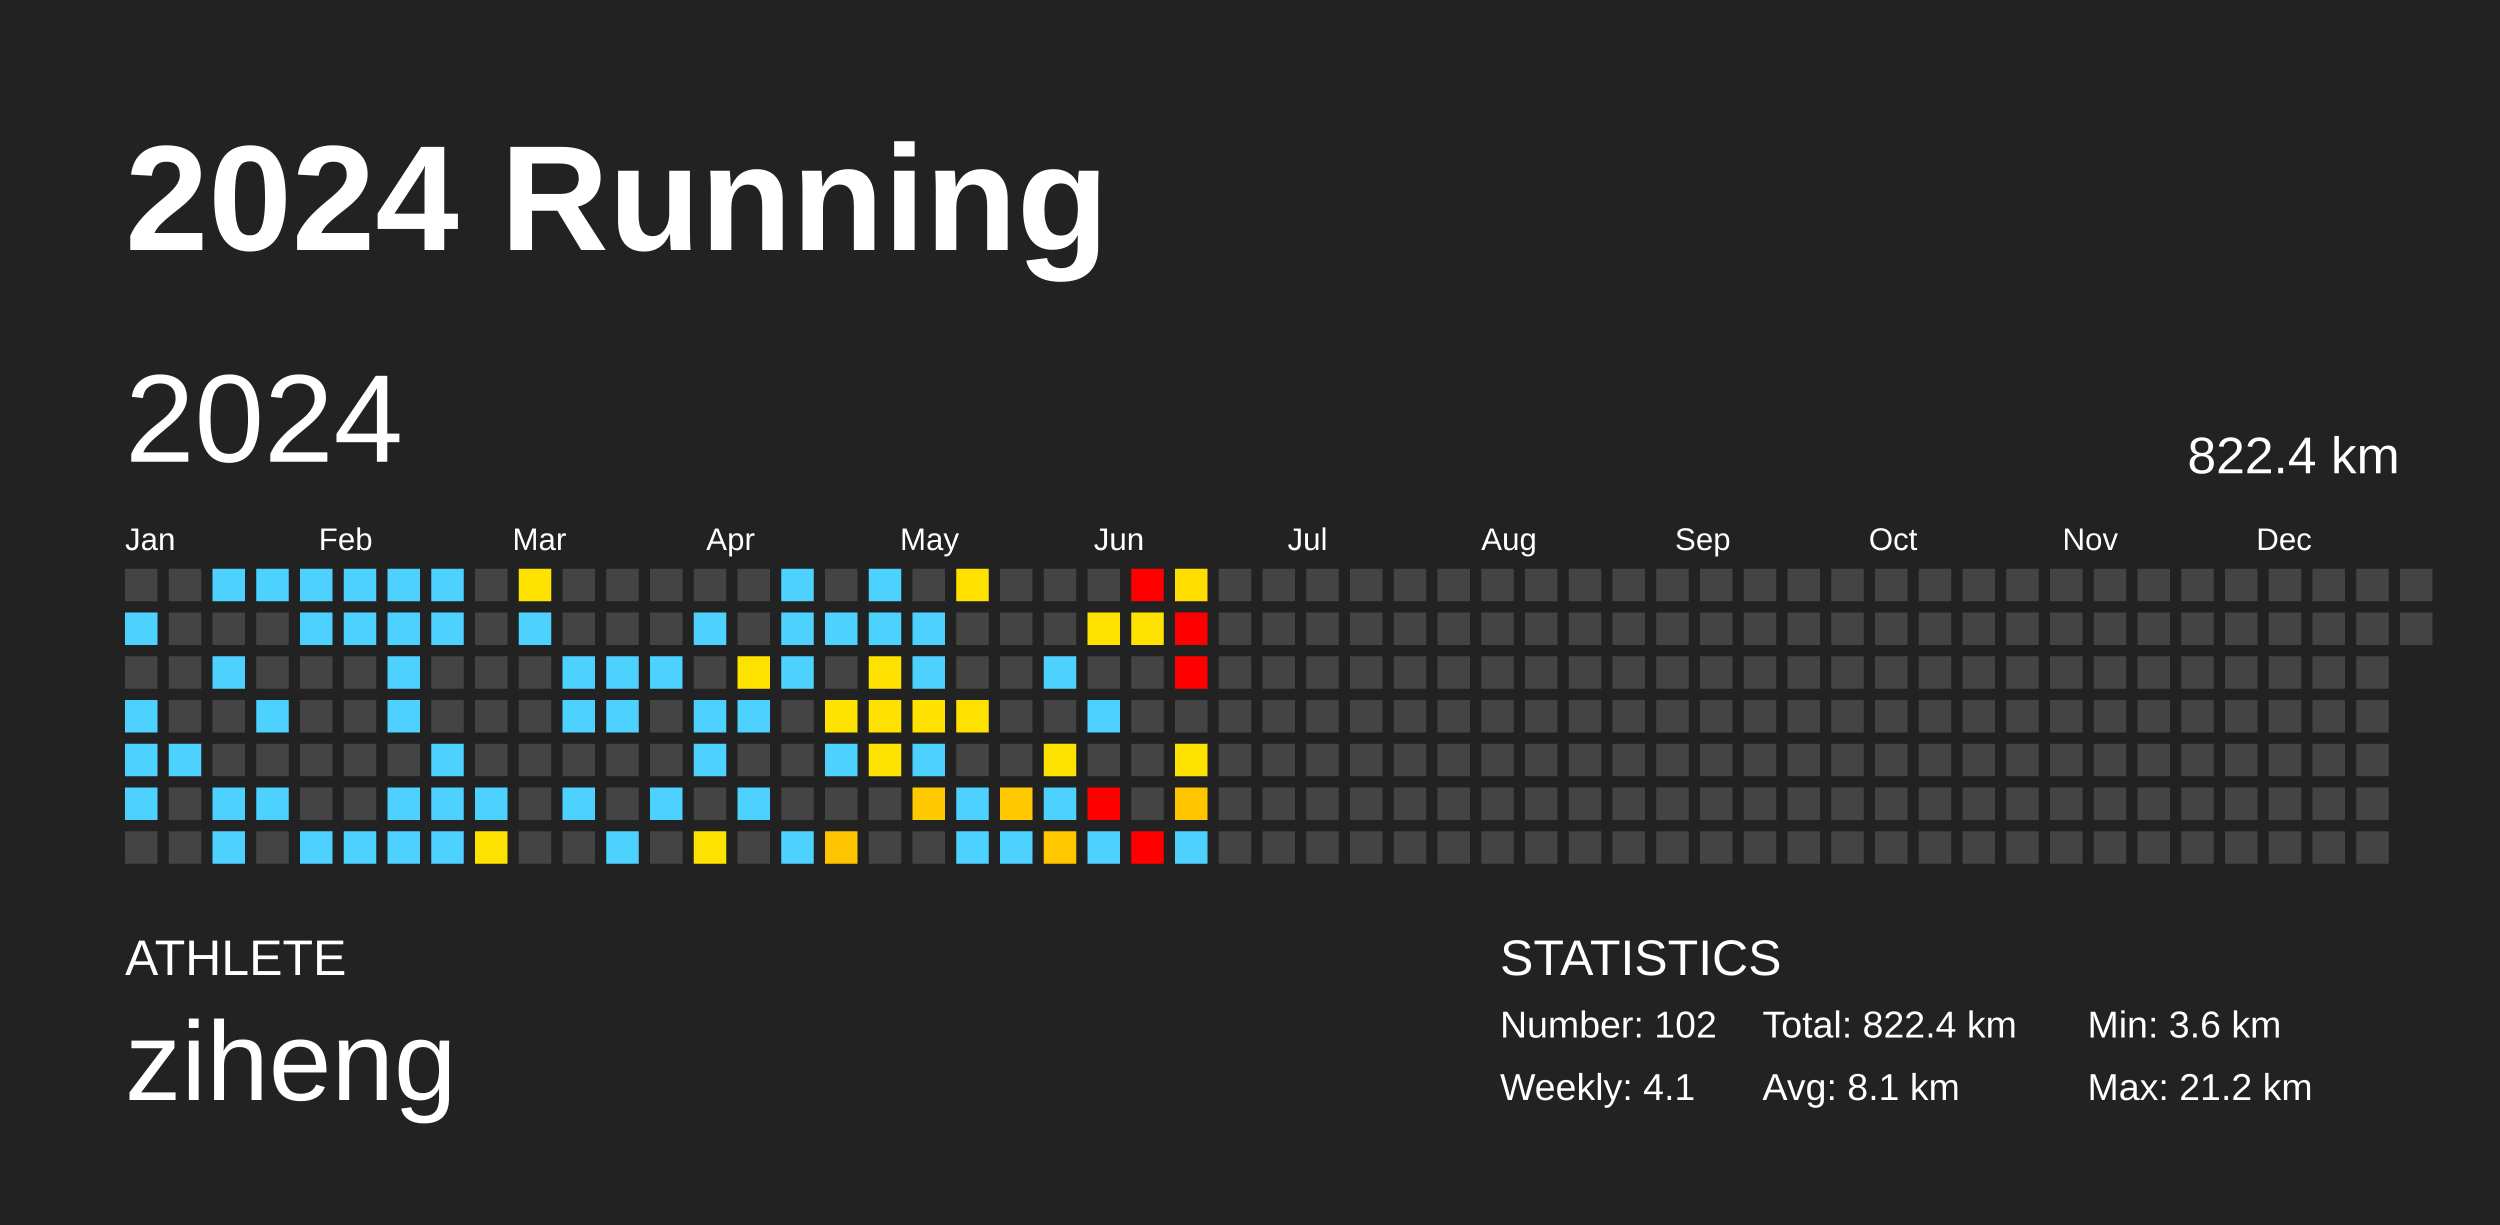
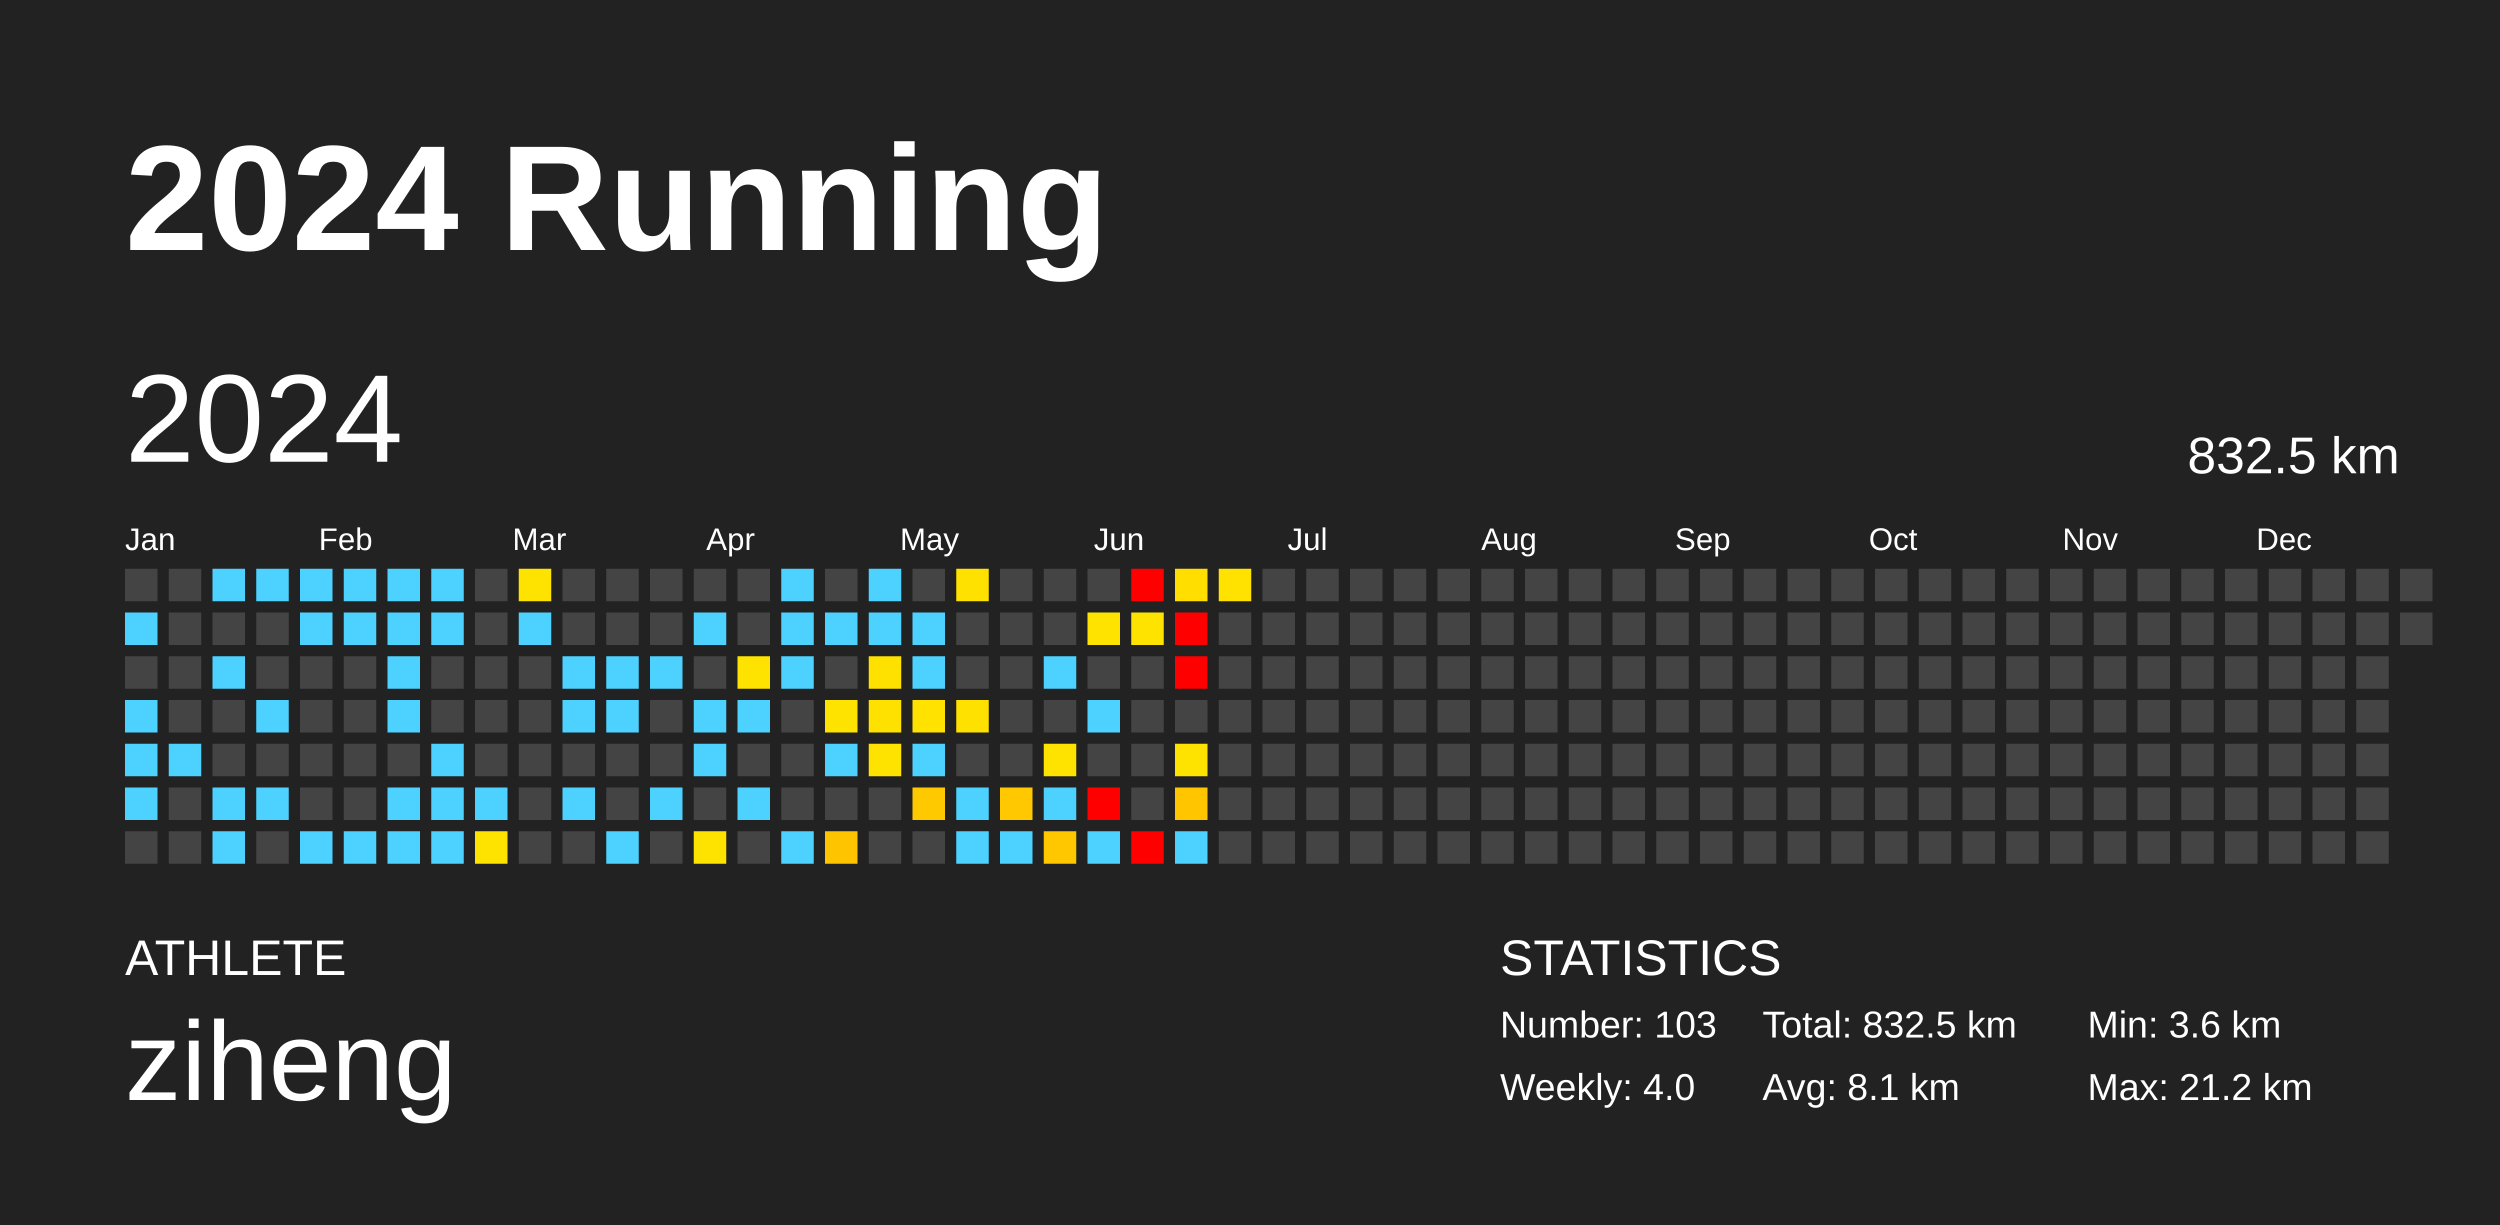
<svg xmlns="http://www.w3.org/2000/svg" baseProfile="full" height="98mm" version="1.1" viewBox="0,0,200,98" width="200mm">
  <defs />
  <rect fill="#222222" height="98" width="200" x="0" y="0" />
  <text fill="#FFFFFF" style="font-size:12px; font-family:Arial; font-weight:bold;" x="10" y="20">2024 Running</text>
  <text fill="#FFFFFF" style="font-size:4px; font-family:Arial" x="10" y="78">ATHLETE</text>
  <text fill="#FFFFFF" style="font-size:9px; font-family:Arial" x="10" y="88">ziheng</text>
  <text fill="#FFFFFF" style="font-size:4px; font-family:Arial" x="120" y="78">STATISTICS</text>
-   <text fill="#FFFFFF" style="font-size:3px; font-family:Arial" x="120" y="83">Number: 102</text>
-   <text fill="#FFFFFF" style="font-size:3px; font-family:Arial" x="120" y="88">Weekly: 4.1</text>
-   <text fill="#FFFFFF" style="font-size:3px; font-family:Arial" x="141" y="83">Total: 822.4 km</text>
+   <text fill="#FFFFFF" style="font-size:3px; font-family:Arial" x="120" y="83">Number: 103</text>
+   <text fill="#FFFFFF" style="font-size:3px; font-family:Arial" x="120" y="88">Weekly: 4.0</text>
+   <text fill="#FFFFFF" style="font-size:3px; font-family:Arial" x="141" y="83">Total: 832.5 km</text>
  <text fill="#FFFFFF" style="font-size:3px; font-family:Arial" x="141" y="88">Avg: 8.1 km</text>
  <text fill="#FFFFFF" style="font-size:3px; font-family:Arial" x="167" y="83">Min: 3.6 km</text>
  <text fill="#FFFFFF" style="font-size:3px; font-family:Arial" x="167" y="88">Max: 21.2 km</text>
  <text dominant-baseline="hanging" fill="#FFFFFF" style="font-size:10.0px; font-family:Arial;" x="10" y="30">2024</text>
-   <text dominant-baseline="hanging" fill="#FFFFFF" style="font-size:4.125px; font-family:Arial;" x="175" y="35">822.4 km</text>
+   <text dominant-baseline="hanging" fill="#FFFFFF" style="font-size:4.125px; font-family:Arial;" x="175" y="35">832.5 km</text>
  <text fill="#FFFFFF" style="font-size:2.5px; font-family:Arial" x="10.0" y="44">Jan</text>
  <text fill="#FFFFFF" style="font-size:2.5px; font-family:Arial" x="25.5" y="44">Feb</text>
  <text fill="#FFFFFF" style="font-size:2.5px; font-family:Arial" x="41.0" y="44">Mar</text>
  <text fill="#FFFFFF" style="font-size:2.5px; font-family:Arial" x="56.5" y="44">Apr</text>
  <text fill="#FFFFFF" style="font-size:2.5px; font-family:Arial" x="72.0" y="44">May</text>
  <text fill="#FFFFFF" style="font-size:2.5px; font-family:Arial" x="87.5" y="44">Jun</text>
  <text fill="#FFFFFF" style="font-size:2.5px; font-family:Arial" x="103.0" y="44">Jul</text>
  <text fill="#FFFFFF" style="font-size:2.5px; font-family:Arial" x="118.5" y="44">Aug</text>
  <text fill="#FFFFFF" style="font-size:2.5px; font-family:Arial" x="134.0" y="44">Sep</text>
  <text fill="#FFFFFF" style="font-size:2.5px; font-family:Arial" x="149.5" y="44">Oct</text>
  <text fill="#FFFFFF" style="font-size:2.5px; font-family:Arial" x="165.0" y="44">Nov</text>
  <text fill="#FFFFFF" style="font-size:2.5px; font-family:Arial" x="180.5" y="44">Dec</text>
  <rect fill="#444444" height="2.6" width="2.6" x="10.0" y="45.5" />
  <rect fill="#4dd2ff" height="2.6" width="2.6" x="10.0" y="49.0" />
  <rect fill="#444444" height="2.6" width="2.6" x="10.0" y="52.5" />
  <rect fill="#4dd2ff" height="2.6" width="2.6" x="10.0" y="56.0" />
  <rect fill="#4dd2ff" height="2.6" width="2.6" x="10.0" y="59.5" />
  <rect fill="#4dd2ff" height="2.6" width="2.6" x="10.0" y="63.0" />
  <rect fill="#444444" height="2.6" width="2.6" x="10.0" y="66.5" />
  <rect fill="#444444" height="2.6" width="2.6" x="13.5" y="45.5" />
  <rect fill="#444444" height="2.6" width="2.6" x="13.5" y="49.0" />
  <rect fill="#444444" height="2.6" width="2.6" x="13.5" y="52.5" />
  <rect fill="#444444" height="2.6" width="2.6" x="13.5" y="56.0" />
  <rect fill="#4dd2ff" height="2.6" width="2.6" x="13.5" y="59.5" />
  <rect fill="#444444" height="2.6" width="2.6" x="13.5" y="63.0" />
  <rect fill="#444444" height="2.6" width="2.6" x="13.5" y="66.5" />
  <rect fill="#4dd2ff" height="2.6" width="2.6" x="17.0" y="45.5" />
  <rect fill="#444444" height="2.6" width="2.6" x="17.0" y="49.0" />
  <rect fill="#4dd2ff" height="2.6" width="2.6" x="17.0" y="52.5" />
  <rect fill="#444444" height="2.6" width="2.6" x="17.0" y="56.0" />
  <rect fill="#444444" height="2.6" width="2.6" x="17.0" y="59.5" />
  <rect fill="#4dd2ff" height="2.6" width="2.6" x="17.0" y="63.0" />
  <rect fill="#4dd2ff" height="2.6" width="2.6" x="17.0" y="66.5" />
  <rect fill="#4dd2ff" height="2.6" width="2.6" x="20.5" y="45.5" />
  <rect fill="#444444" height="2.6" width="2.6" x="20.5" y="49.0" />
  <rect fill="#444444" height="2.6" width="2.6" x="20.5" y="52.5" />
  <rect fill="#4dd2ff" height="2.6" width="2.6" x="20.5" y="56.0" />
  <rect fill="#444444" height="2.6" width="2.6" x="20.5" y="59.5" />
  <rect fill="#4dd2ff" height="2.6" width="2.6" x="20.5" y="63.0" />
  <rect fill="#444444" height="2.6" width="2.6" x="20.5" y="66.5" />
  <rect fill="#4dd2ff" height="2.6" width="2.6" x="24.0" y="45.5" />
  <rect fill="#4dd2ff" height="2.6" width="2.6" x="24.0" y="49.0" />
  <rect fill="#444444" height="2.6" width="2.6" x="24.0" y="52.5" />
  <rect fill="#444444" height="2.6" width="2.6" x="24.0" y="56.0" />
  <rect fill="#444444" height="2.6" width="2.6" x="24.0" y="59.5" />
  <rect fill="#444444" height="2.6" width="2.6" x="24.0" y="63.0" />
  <rect fill="#4dd2ff" height="2.6" width="2.6" x="24.0" y="66.5" />
  <rect fill="#4dd2ff" height="2.6" width="2.6" x="27.5" y="45.5" />
  <rect fill="#4dd2ff" height="2.6" width="2.6" x="27.5" y="49.0" />
  <rect fill="#444444" height="2.6" width="2.6" x="27.5" y="52.5" />
  <rect fill="#444444" height="2.6" width="2.6" x="27.5" y="56.0" />
  <rect fill="#444444" height="2.6" width="2.6" x="27.5" y="59.5" />
  <rect fill="#444444" height="2.6" width="2.6" x="27.5" y="63.0" />
  <rect fill="#4dd2ff" height="2.6" width="2.6" x="27.5" y="66.5" />
  <rect fill="#4dd2ff" height="2.6" width="2.6" x="31.0" y="45.5" />
  <rect fill="#4dd2ff" height="2.6" width="2.6" x="31.0" y="49.0" />
  <rect fill="#4dd2ff" height="2.6" width="2.6" x="31.0" y="52.5" />
  <rect fill="#4dd2ff" height="2.6" width="2.6" x="31.0" y="56.0" />
  <rect fill="#444444" height="2.6" width="2.6" x="31.0" y="59.5" />
  <rect fill="#4dd2ff" height="2.6" width="2.6" x="31.0" y="63.0" />
  <rect fill="#4dd2ff" height="2.6" width="2.6" x="31.0" y="66.5" />
  <rect fill="#4dd2ff" height="2.6" width="2.6" x="34.5" y="45.5" />
  <rect fill="#4dd2ff" height="2.6" width="2.6" x="34.5" y="49.0" />
  <rect fill="#444444" height="2.6" width="2.6" x="34.5" y="52.5" />
  <rect fill="#444444" height="2.6" width="2.6" x="34.5" y="56.0" />
  <rect fill="#4dd2ff" height="2.6" width="2.6" x="34.5" y="59.5" />
  <rect fill="#4dd2ff" height="2.6" width="2.6" x="34.5" y="63.0" />
  <rect fill="#4dd2ff" height="2.6" width="2.6" x="34.5" y="66.5" />
  <rect fill="#444444" height="2.6" width="2.6" x="38.0" y="45.5" />
  <rect fill="#444444" height="2.6" width="2.6" x="38.0" y="49.0" />
  <rect fill="#444444" height="2.6" width="2.6" x="38.0" y="52.5" />
  <rect fill="#444444" height="2.6" width="2.6" x="38.0" y="56.0" />
  <rect fill="#444444" height="2.6" width="2.6" x="38.0" y="59.5" />
  <rect fill="#4dd2ff" height="2.6" width="2.6" x="38.0" y="63.0" />
  <rect fill="#ffe300" height="2.6" width="2.6" x="38.0" y="66.5" />
  <rect fill="#ffe300" height="2.6" width="2.6" x="41.5" y="45.5" />
  <rect fill="#4dd2ff" height="2.6" width="2.6" x="41.5" y="49.0" />
  <rect fill="#444444" height="2.6" width="2.6" x="41.5" y="52.5" />
  <rect fill="#444444" height="2.6" width="2.6" x="41.5" y="56.0" />
  <rect fill="#444444" height="2.6" width="2.6" x="41.5" y="59.5" />
  <rect fill="#444444" height="2.6" width="2.6" x="41.5" y="63.0" />
  <rect fill="#444444" height="2.6" width="2.6" x="41.5" y="66.5" />
  <rect fill="#444444" height="2.6" width="2.6" x="45.0" y="45.5" />
  <rect fill="#444444" height="2.6" width="2.6" x="45.0" y="49.0" />
  <rect fill="#4dd2ff" height="2.6" width="2.6" x="45.0" y="52.5" />
  <rect fill="#4dd2ff" height="2.6" width="2.6" x="45.0" y="56.0" />
  <rect fill="#444444" height="2.6" width="2.6" x="45.0" y="59.5" />
  <rect fill="#4dd2ff" height="2.6" width="2.6" x="45.0" y="63.0" />
  <rect fill="#444444" height="2.6" width="2.6" x="45.0" y="66.5" />
  <rect fill="#444444" height="2.6" width="2.6" x="48.5" y="45.5" />
  <rect fill="#444444" height="2.6" width="2.6" x="48.5" y="49.0" />
  <rect fill="#4dd2ff" height="2.6" width="2.6" x="48.5" y="52.5" />
  <rect fill="#4dd2ff" height="2.6" width="2.6" x="48.5" y="56.0" />
  <rect fill="#444444" height="2.6" width="2.6" x="48.5" y="59.5" />
  <rect fill="#444444" height="2.6" width="2.6" x="48.5" y="63.0" />
  <rect fill="#4dd2ff" height="2.6" width="2.6" x="48.5" y="66.5" />
  <rect fill="#444444" height="2.6" width="2.6" x="52.0" y="45.5" />
  <rect fill="#444444" height="2.6" width="2.6" x="52.0" y="49.0" />
  <rect fill="#4dd2ff" height="2.6" width="2.6" x="52.0" y="52.5" />
  <rect fill="#444444" height="2.6" width="2.6" x="52.0" y="56.0" />
  <rect fill="#444444" height="2.6" width="2.6" x="52.0" y="59.5" />
  <rect fill="#4dd2ff" height="2.6" width="2.6" x="52.0" y="63.0" />
  <rect fill="#444444" height="2.6" width="2.6" x="52.0" y="66.5" />
  <rect fill="#444444" height="2.6" width="2.6" x="55.5" y="45.5" />
  <rect fill="#4dd2ff" height="2.6" width="2.6" x="55.5" y="49.0" />
  <rect fill="#444444" height="2.6" width="2.6" x="55.5" y="52.5" />
  <rect fill="#4dd2ff" height="2.6" width="2.6" x="55.5" y="56.0" />
  <rect fill="#4dd2ff" height="2.6" width="2.6" x="55.5" y="59.5" />
  <rect fill="#444444" height="2.6" width="2.6" x="55.5" y="63.0" />
  <rect fill="#ffe300" height="2.6" width="2.6" x="55.5" y="66.5" />
  <rect fill="#444444" height="2.6" width="2.6" x="59.0" y="45.5" />
  <rect fill="#444444" height="2.6" width="2.6" x="59.0" y="49.0" />
  <rect fill="#ffe300" height="2.6" width="2.6" x="59.0" y="52.5" />
  <rect fill="#4dd2ff" height="2.6" width="2.6" x="59.0" y="56.0" />
  <rect fill="#444444" height="2.6" width="2.6" x="59.0" y="59.5" />
  <rect fill="#4dd2ff" height="2.6" width="2.6" x="59.0" y="63.0" />
  <rect fill="#444444" height="2.6" width="2.6" x="59.0" y="66.5" />
  <rect fill="#4dd2ff" height="2.6" width="2.6" x="62.5" y="45.5" />
  <rect fill="#4dd2ff" height="2.6" width="2.6" x="62.5" y="49.0" />
  <rect fill="#4dd2ff" height="2.6" width="2.6" x="62.5" y="52.5" />
  <rect fill="#444444" height="2.6" width="2.6" x="62.5" y="56.0" />
  <rect fill="#444444" height="2.6" width="2.6" x="62.5" y="59.5" />
  <rect fill="#444444" height="2.6" width="2.6" x="62.5" y="63.0" />
  <rect fill="#4dd2ff" height="2.6" width="2.6" x="62.5" y="66.5" />
  <rect fill="#444444" height="2.6" width="2.6" x="66.0" y="45.5" />
  <rect fill="#4dd2ff" height="2.6" width="2.6" x="66.0" y="49.0" />
  <rect fill="#444444" height="2.6" width="2.6" x="66.0" y="52.5" />
  <rect fill="#ffe300" height="2.6" width="2.6" x="66.0" y="56.0" />
  <rect fill="#4dd2ff" height="2.6" width="2.6" x="66.0" y="59.5" />
  <rect fill="#444444" height="2.6" width="2.6" x="66.0" y="63.0" />
  <rect fill="#ffc400" height="2.6" width="2.6" x="66.0" y="66.5" />
  <rect fill="#4dd2ff" height="2.6" width="2.6" x="69.5" y="45.5" />
  <rect fill="#4dd2ff" height="2.6" width="2.6" x="69.5" y="49.0" />
  <rect fill="#ffe100" height="2.6" width="2.6" x="69.5" y="52.5" />
  <rect fill="#ffe100" height="2.6" width="2.6" x="69.5" y="56.0" />
  <rect fill="#ffe300" height="2.6" width="2.6" x="69.5" y="59.5" />
  <rect fill="#444444" height="2.6" width="2.6" x="69.5" y="63.0" />
  <rect fill="#444444" height="2.6" width="2.6" x="69.5" y="66.5" />
  <rect fill="#444444" height="2.6" width="2.6" x="73.0" y="45.5" />
  <rect fill="#4dd2ff" height="2.6" width="2.6" x="73.0" y="49.0" />
  <rect fill="#4dd2ff" height="2.6" width="2.6" x="73.0" y="52.5" />
  <rect fill="#ffe200" height="2.6" width="2.6" x="73.0" y="56.0" />
  <rect fill="#4dd2ff" height="2.6" width="2.6" x="73.0" y="59.5" />
  <rect fill="#ffc900" height="2.6" width="2.6" x="73.0" y="63.0" />
  <rect fill="#444444" height="2.6" width="2.6" x="73.0" y="66.5" />
  <rect fill="#ffe100" height="2.6" width="2.6" x="76.5" y="45.5" />
  <rect fill="#444444" height="2.6" width="2.6" x="76.5" y="49.0" />
  <rect fill="#444444" height="2.6" width="2.6" x="76.5" y="52.5" />
  <rect fill="#ffe100" height="2.6" width="2.6" x="76.5" y="56.0" />
  <rect fill="#444444" height="2.6" width="2.6" x="76.5" y="59.5" />
  <rect fill="#4dd2ff" height="2.6" width="2.6" x="76.5" y="63.0" />
  <rect fill="#4dd2ff" height="2.6" width="2.6" x="76.5" y="66.5" />
  <rect fill="#444444" height="2.6" width="2.6" x="80.0" y="45.5" />
  <rect fill="#444444" height="2.6" width="2.6" x="80.0" y="49.0" />
  <rect fill="#444444" height="2.6" width="2.6" x="80.0" y="52.5" />
  <rect fill="#444444" height="2.6" width="2.6" x="80.0" y="56.0" />
  <rect fill="#444444" height="2.6" width="2.6" x="80.0" y="59.5" />
  <rect fill="#ffc800" height="2.6" width="2.6" x="80.0" y="63.0" />
  <rect fill="#4dd2ff" height="2.6" width="2.6" x="80.0" y="66.5" />
  <rect fill="#444444" height="2.6" width="2.6" x="83.5" y="45.5" />
  <rect fill="#444444" height="2.6" width="2.6" x="83.5" y="49.0" />
  <rect fill="#4dd2ff" height="2.6" width="2.6" x="83.5" y="52.5" />
  <rect fill="#444444" height="2.6" width="2.6" x="83.5" y="56.0" />
  <rect fill="#ffe300" height="2.6" width="2.6" x="83.5" y="59.5" />
  <rect fill="#4dd2ff" height="2.6" width="2.6" x="83.5" y="63.0" />
  <rect fill="#ffc700" height="2.6" width="2.6" x="83.5" y="66.5" />
  <rect fill="#444444" height="2.6" width="2.6" x="87.0" y="45.5" />
  <rect fill="#ffe300" height="2.6" width="2.6" x="87.0" y="49.0" />
  <rect fill="#444444" height="2.6" width="2.6" x="87.0" y="52.5" />
  <rect fill="#4dd2ff" height="2.6" width="2.6" x="87.0" y="56.0" />
  <rect fill="#444444" height="2.6" width="2.6" x="87.0" y="59.5" />
  <rect fill="red" height="2.6" width="2.6" x="87.0" y="63.0" />
  <rect fill="#4dd2ff" height="2.6" width="2.6" x="87.0" y="66.5" />
  <rect fill="red" height="2.6" width="2.6" x="90.5" y="45.5" />
  <rect fill="#ffe300" height="2.6" width="2.6" x="90.5" y="49.0" />
  <rect fill="#444444" height="2.6" width="2.6" x="90.5" y="52.5" />
  <rect fill="#444444" height="2.6" width="2.6" x="90.5" y="56.0" />
  <rect fill="#444444" height="2.6" width="2.6" x="90.5" y="59.5" />
  <rect fill="#444444" height="2.6" width="2.6" x="90.5" y="63.0" />
  <rect fill="red" height="2.6" width="2.6" x="90.5" y="66.5" />
  <rect fill="#ffde00" height="2.6" width="2.6" x="94.0" y="45.5" />
  <rect fill="red" height="2.6" width="2.6" x="94.0" y="49.0" />
  <rect fill="red" height="2.6" width="2.6" x="94.0" y="52.5" />
  <rect fill="#444444" height="2.6" width="2.6" x="94.0" y="56.0" />
  <rect fill="#ffe300" height="2.6" width="2.6" x="94.0" y="59.5" />
  <rect fill="#ffc600" height="2.6" width="2.6" x="94.0" y="63.0" />
  <rect fill="#4dd2ff" height="2.6" width="2.6" x="94.0" y="66.5" />
-   <rect fill="#444444" height="2.6" width="2.6" x="97.5" y="45.5" />
+   <rect fill="#ffe200" height="2.6" width="2.6" x="97.5" y="45.5" />
  <rect fill="#444444" height="2.6" width="2.6" x="97.5" y="49.0" />
  <rect fill="#444444" height="2.6" width="2.6" x="97.5" y="52.5" />
  <rect fill="#444444" height="2.6" width="2.6" x="97.5" y="56.0" />
  <rect fill="#444444" height="2.6" width="2.6" x="97.5" y="59.5" />
  <rect fill="#444444" height="2.6" width="2.6" x="97.5" y="63.0" />
  <rect fill="#444444" height="2.6" width="2.6" x="97.5" y="66.5" />
  <rect fill="#444444" height="2.6" width="2.6" x="101.0" y="45.5" />
  <rect fill="#444444" height="2.6" width="2.6" x="101.0" y="49.0" />
  <rect fill="#444444" height="2.6" width="2.6" x="101.0" y="52.5" />
  <rect fill="#444444" height="2.6" width="2.6" x="101.0" y="56.0" />
  <rect fill="#444444" height="2.6" width="2.6" x="101.0" y="59.5" />
  <rect fill="#444444" height="2.6" width="2.6" x="101.0" y="63.0" />
  <rect fill="#444444" height="2.6" width="2.6" x="101.0" y="66.5" />
  <rect fill="#444444" height="2.6" width="2.6" x="104.5" y="45.5" />
  <rect fill="#444444" height="2.6" width="2.6" x="104.5" y="49.0" />
  <rect fill="#444444" height="2.6" width="2.6" x="104.5" y="52.5" />
  <rect fill="#444444" height="2.6" width="2.6" x="104.5" y="56.0" />
  <rect fill="#444444" height="2.6" width="2.6" x="104.5" y="59.5" />
  <rect fill="#444444" height="2.6" width="2.6" x="104.5" y="63.0" />
  <rect fill="#444444" height="2.6" width="2.6" x="104.5" y="66.5" />
  <rect fill="#444444" height="2.6" width="2.6" x="108.0" y="45.5" />
  <rect fill="#444444" height="2.6" width="2.6" x="108.0" y="49.0" />
  <rect fill="#444444" height="2.6" width="2.6" x="108.0" y="52.5" />
  <rect fill="#444444" height="2.6" width="2.6" x="108.0" y="56.0" />
  <rect fill="#444444" height="2.6" width="2.6" x="108.0" y="59.5" />
  <rect fill="#444444" height="2.6" width="2.6" x="108.0" y="63.0" />
  <rect fill="#444444" height="2.6" width="2.6" x="108.0" y="66.5" />
  <rect fill="#444444" height="2.6" width="2.6" x="111.5" y="45.5" />
  <rect fill="#444444" height="2.6" width="2.6" x="111.5" y="49.0" />
  <rect fill="#444444" height="2.6" width="2.6" x="111.5" y="52.5" />
  <rect fill="#444444" height="2.6" width="2.6" x="111.5" y="56.0" />
  <rect fill="#444444" height="2.6" width="2.6" x="111.5" y="59.5" />
  <rect fill="#444444" height="2.6" width="2.6" x="111.5" y="63.0" />
  <rect fill="#444444" height="2.6" width="2.6" x="111.5" y="66.5" />
  <rect fill="#444444" height="2.6" width="2.6" x="115.0" y="45.5" />
  <rect fill="#444444" height="2.6" width="2.6" x="115.0" y="49.0" />
  <rect fill="#444444" height="2.6" width="2.6" x="115.0" y="52.5" />
  <rect fill="#444444" height="2.6" width="2.6" x="115.0" y="56.0" />
  <rect fill="#444444" height="2.6" width="2.6" x="115.0" y="59.5" />
  <rect fill="#444444" height="2.6" width="2.6" x="115.0" y="63.0" />
  <rect fill="#444444" height="2.6" width="2.6" x="115.0" y="66.5" />
  <rect fill="#444444" height="2.6" width="2.6" x="118.5" y="45.5" />
  <rect fill="#444444" height="2.6" width="2.6" x="118.5" y="49.0" />
  <rect fill="#444444" height="2.6" width="2.6" x="118.5" y="52.5" />
  <rect fill="#444444" height="2.6" width="2.6" x="118.5" y="56.0" />
  <rect fill="#444444" height="2.6" width="2.6" x="118.5" y="59.5" />
  <rect fill="#444444" height="2.6" width="2.6" x="118.5" y="63.0" />
  <rect fill="#444444" height="2.6" width="2.6" x="118.5" y="66.5" />
  <rect fill="#444444" height="2.6" width="2.6" x="122.0" y="45.5" />
  <rect fill="#444444" height="2.6" width="2.6" x="122.0" y="49.0" />
  <rect fill="#444444" height="2.6" width="2.6" x="122.0" y="52.5" />
  <rect fill="#444444" height="2.6" width="2.6" x="122.0" y="56.0" />
  <rect fill="#444444" height="2.6" width="2.6" x="122.0" y="59.5" />
  <rect fill="#444444" height="2.6" width="2.6" x="122.0" y="63.0" />
  <rect fill="#444444" height="2.6" width="2.6" x="122.0" y="66.5" />
  <rect fill="#444444" height="2.6" width="2.6" x="125.5" y="45.5" />
  <rect fill="#444444" height="2.6" width="2.6" x="125.5" y="49.0" />
  <rect fill="#444444" height="2.6" width="2.6" x="125.5" y="52.5" />
  <rect fill="#444444" height="2.6" width="2.6" x="125.5" y="56.0" />
  <rect fill="#444444" height="2.6" width="2.6" x="125.5" y="59.5" />
  <rect fill="#444444" height="2.6" width="2.6" x="125.5" y="63.0" />
  <rect fill="#444444" height="2.6" width="2.6" x="125.5" y="66.5" />
  <rect fill="#444444" height="2.6" width="2.6" x="129.0" y="45.5" />
  <rect fill="#444444" height="2.6" width="2.6" x="129.0" y="49.0" />
  <rect fill="#444444" height="2.6" width="2.6" x="129.0" y="52.5" />
  <rect fill="#444444" height="2.6" width="2.6" x="129.0" y="56.0" />
  <rect fill="#444444" height="2.6" width="2.6" x="129.0" y="59.5" />
  <rect fill="#444444" height="2.6" width="2.6" x="129.0" y="63.0" />
  <rect fill="#444444" height="2.6" width="2.6" x="129.0" y="66.5" />
  <rect fill="#444444" height="2.6" width="2.6" x="132.5" y="45.5" />
  <rect fill="#444444" height="2.6" width="2.6" x="132.5" y="49.0" />
  <rect fill="#444444" height="2.6" width="2.6" x="132.5" y="52.5" />
  <rect fill="#444444" height="2.6" width="2.6" x="132.5" y="56.0" />
  <rect fill="#444444" height="2.6" width="2.6" x="132.5" y="59.5" />
  <rect fill="#444444" height="2.6" width="2.6" x="132.5" y="63.0" />
  <rect fill="#444444" height="2.6" width="2.6" x="132.5" y="66.5" />
  <rect fill="#444444" height="2.6" width="2.6" x="136.0" y="45.5" />
  <rect fill="#444444" height="2.6" width="2.6" x="136.0" y="49.0" />
  <rect fill="#444444" height="2.6" width="2.6" x="136.0" y="52.5" />
  <rect fill="#444444" height="2.6" width="2.6" x="136.0" y="56.0" />
  <rect fill="#444444" height="2.6" width="2.6" x="136.0" y="59.5" />
  <rect fill="#444444" height="2.6" width="2.6" x="136.0" y="63.0" />
  <rect fill="#444444" height="2.6" width="2.6" x="136.0" y="66.5" />
  <rect fill="#444444" height="2.6" width="2.6" x="139.5" y="45.5" />
  <rect fill="#444444" height="2.6" width="2.6" x="139.5" y="49.0" />
  <rect fill="#444444" height="2.6" width="2.6" x="139.5" y="52.5" />
  <rect fill="#444444" height="2.6" width="2.6" x="139.5" y="56.0" />
  <rect fill="#444444" height="2.6" width="2.6" x="139.5" y="59.5" />
  <rect fill="#444444" height="2.6" width="2.6" x="139.5" y="63.0" />
  <rect fill="#444444" height="2.6" width="2.6" x="139.5" y="66.5" />
  <rect fill="#444444" height="2.6" width="2.6" x="143.0" y="45.5" />
  <rect fill="#444444" height="2.6" width="2.6" x="143.0" y="49.0" />
  <rect fill="#444444" height="2.6" width="2.6" x="143.0" y="52.5" />
  <rect fill="#444444" height="2.6" width="2.6" x="143.0" y="56.0" />
  <rect fill="#444444" height="2.6" width="2.6" x="143.0" y="59.5" />
  <rect fill="#444444" height="2.6" width="2.6" x="143.0" y="63.0" />
  <rect fill="#444444" height="2.6" width="2.6" x="143.0" y="66.5" />
  <rect fill="#444444" height="2.6" width="2.6" x="146.5" y="45.5" />
  <rect fill="#444444" height="2.6" width="2.6" x="146.5" y="49.0" />
  <rect fill="#444444" height="2.6" width="2.6" x="146.5" y="52.5" />
  <rect fill="#444444" height="2.6" width="2.6" x="146.5" y="56.0" />
  <rect fill="#444444" height="2.6" width="2.6" x="146.5" y="59.5" />
  <rect fill="#444444" height="2.6" width="2.6" x="146.5" y="63.0" />
  <rect fill="#444444" height="2.6" width="2.6" x="146.5" y="66.5" />
  <rect fill="#444444" height="2.6" width="2.6" x="150.0" y="45.5" />
  <rect fill="#444444" height="2.6" width="2.6" x="150.0" y="49.0" />
  <rect fill="#444444" height="2.6" width="2.6" x="150.0" y="52.5" />
  <rect fill="#444444" height="2.6" width="2.6" x="150.0" y="56.0" />
  <rect fill="#444444" height="2.6" width="2.6" x="150.0" y="59.5" />
  <rect fill="#444444" height="2.6" width="2.6" x="150.0" y="63.0" />
  <rect fill="#444444" height="2.6" width="2.6" x="150.0" y="66.5" />
  <rect fill="#444444" height="2.6" width="2.6" x="153.5" y="45.5" />
  <rect fill="#444444" height="2.6" width="2.6" x="153.5" y="49.0" />
  <rect fill="#444444" height="2.6" width="2.6" x="153.5" y="52.5" />
  <rect fill="#444444" height="2.6" width="2.6" x="153.5" y="56.0" />
  <rect fill="#444444" height="2.6" width="2.6" x="153.5" y="59.5" />
  <rect fill="#444444" height="2.6" width="2.6" x="153.5" y="63.0" />
  <rect fill="#444444" height="2.6" width="2.6" x="153.5" y="66.5" />
  <rect fill="#444444" height="2.6" width="2.6" x="157.0" y="45.5" />
  <rect fill="#444444" height="2.6" width="2.6" x="157.0" y="49.0" />
  <rect fill="#444444" height="2.6" width="2.6" x="157.0" y="52.5" />
  <rect fill="#444444" height="2.6" width="2.6" x="157.0" y="56.0" />
  <rect fill="#444444" height="2.6" width="2.6" x="157.0" y="59.5" />
  <rect fill="#444444" height="2.6" width="2.6" x="157.0" y="63.0" />
  <rect fill="#444444" height="2.6" width="2.6" x="157.0" y="66.5" />
  <rect fill="#444444" height="2.6" width="2.6" x="160.5" y="45.5" />
  <rect fill="#444444" height="2.6" width="2.6" x="160.5" y="49.0" />
  <rect fill="#444444" height="2.6" width="2.6" x="160.5" y="52.5" />
  <rect fill="#444444" height="2.6" width="2.6" x="160.5" y="56.0" />
  <rect fill="#444444" height="2.6" width="2.6" x="160.5" y="59.5" />
  <rect fill="#444444" height="2.6" width="2.6" x="160.5" y="63.0" />
  <rect fill="#444444" height="2.6" width="2.6" x="160.5" y="66.5" />
  <rect fill="#444444" height="2.6" width="2.6" x="164.0" y="45.5" />
  <rect fill="#444444" height="2.6" width="2.6" x="164.0" y="49.0" />
  <rect fill="#444444" height="2.6" width="2.6" x="164.0" y="52.5" />
  <rect fill="#444444" height="2.6" width="2.6" x="164.0" y="56.0" />
  <rect fill="#444444" height="2.6" width="2.6" x="164.0" y="59.5" />
  <rect fill="#444444" height="2.6" width="2.6" x="164.0" y="63.0" />
  <rect fill="#444444" height="2.6" width="2.6" x="164.0" y="66.5" />
  <rect fill="#444444" height="2.6" width="2.6" x="167.5" y="45.5" />
  <rect fill="#444444" height="2.6" width="2.6" x="167.5" y="49.0" />
  <rect fill="#444444" height="2.6" width="2.6" x="167.5" y="52.5" />
  <rect fill="#444444" height="2.6" width="2.6" x="167.5" y="56.0" />
  <rect fill="#444444" height="2.6" width="2.6" x="167.5" y="59.5" />
  <rect fill="#444444" height="2.6" width="2.6" x="167.5" y="63.0" />
  <rect fill="#444444" height="2.6" width="2.6" x="167.5" y="66.5" />
  <rect fill="#444444" height="2.6" width="2.6" x="171.0" y="45.5" />
  <rect fill="#444444" height="2.6" width="2.6" x="171.0" y="49.0" />
  <rect fill="#444444" height="2.6" width="2.6" x="171.0" y="52.5" />
  <rect fill="#444444" height="2.6" width="2.6" x="171.0" y="56.0" />
  <rect fill="#444444" height="2.6" width="2.6" x="171.0" y="59.5" />
  <rect fill="#444444" height="2.6" width="2.6" x="171.0" y="63.0" />
  <rect fill="#444444" height="2.6" width="2.6" x="171.0" y="66.5" />
  <rect fill="#444444" height="2.6" width="2.6" x="174.5" y="45.5" />
  <rect fill="#444444" height="2.6" width="2.6" x="174.5" y="49.0" />
  <rect fill="#444444" height="2.6" width="2.6" x="174.5" y="52.5" />
  <rect fill="#444444" height="2.6" width="2.6" x="174.5" y="56.0" />
  <rect fill="#444444" height="2.6" width="2.6" x="174.5" y="59.5" />
  <rect fill="#444444" height="2.6" width="2.6" x="174.5" y="63.0" />
  <rect fill="#444444" height="2.6" width="2.6" x="174.5" y="66.5" />
  <rect fill="#444444" height="2.6" width="2.6" x="178.0" y="45.5" />
  <rect fill="#444444" height="2.6" width="2.6" x="178.0" y="49.0" />
  <rect fill="#444444" height="2.6" width="2.6" x="178.0" y="52.5" />
  <rect fill="#444444" height="2.6" width="2.6" x="178.0" y="56.0" />
  <rect fill="#444444" height="2.6" width="2.6" x="178.0" y="59.5" />
  <rect fill="#444444" height="2.6" width="2.6" x="178.0" y="63.0" />
  <rect fill="#444444" height="2.6" width="2.6" x="178.0" y="66.5" />
  <rect fill="#444444" height="2.6" width="2.6" x="181.5" y="45.5" />
  <rect fill="#444444" height="2.6" width="2.6" x="181.5" y="49.0" />
  <rect fill="#444444" height="2.6" width="2.6" x="181.5" y="52.5" />
  <rect fill="#444444" height="2.6" width="2.6" x="181.5" y="56.0" />
  <rect fill="#444444" height="2.6" width="2.6" x="181.5" y="59.5" />
  <rect fill="#444444" height="2.6" width="2.6" x="181.5" y="63.0" />
  <rect fill="#444444" height="2.6" width="2.6" x="181.5" y="66.5" />
  <rect fill="#444444" height="2.6" width="2.6" x="185.0" y="45.5" />
  <rect fill="#444444" height="2.6" width="2.6" x="185.0" y="49.0" />
  <rect fill="#444444" height="2.6" width="2.6" x="185.0" y="52.5" />
  <rect fill="#444444" height="2.6" width="2.6" x="185.0" y="56.0" />
  <rect fill="#444444" height="2.6" width="2.6" x="185.0" y="59.5" />
  <rect fill="#444444" height="2.6" width="2.6" x="185.0" y="63.0" />
  <rect fill="#444444" height="2.6" width="2.6" x="185.0" y="66.5" />
  <rect fill="#444444" height="2.6" width="2.6" x="188.5" y="45.5" />
  <rect fill="#444444" height="2.6" width="2.6" x="188.5" y="49.0" />
  <rect fill="#444444" height="2.6" width="2.6" x="188.5" y="52.5" />
  <rect fill="#444444" height="2.6" width="2.6" x="188.5" y="56.0" />
  <rect fill="#444444" height="2.6" width="2.6" x="188.5" y="59.5" />
  <rect fill="#444444" height="2.6" width="2.6" x="188.5" y="63.0" />
  <rect fill="#444444" height="2.6" width="2.6" x="188.5" y="66.5" />
  <rect fill="#444444" height="2.6" width="2.6" x="192.0" y="45.5" />
  <rect fill="#444444" height="2.6" width="2.6" x="192.0" y="49.0" />
</svg>
